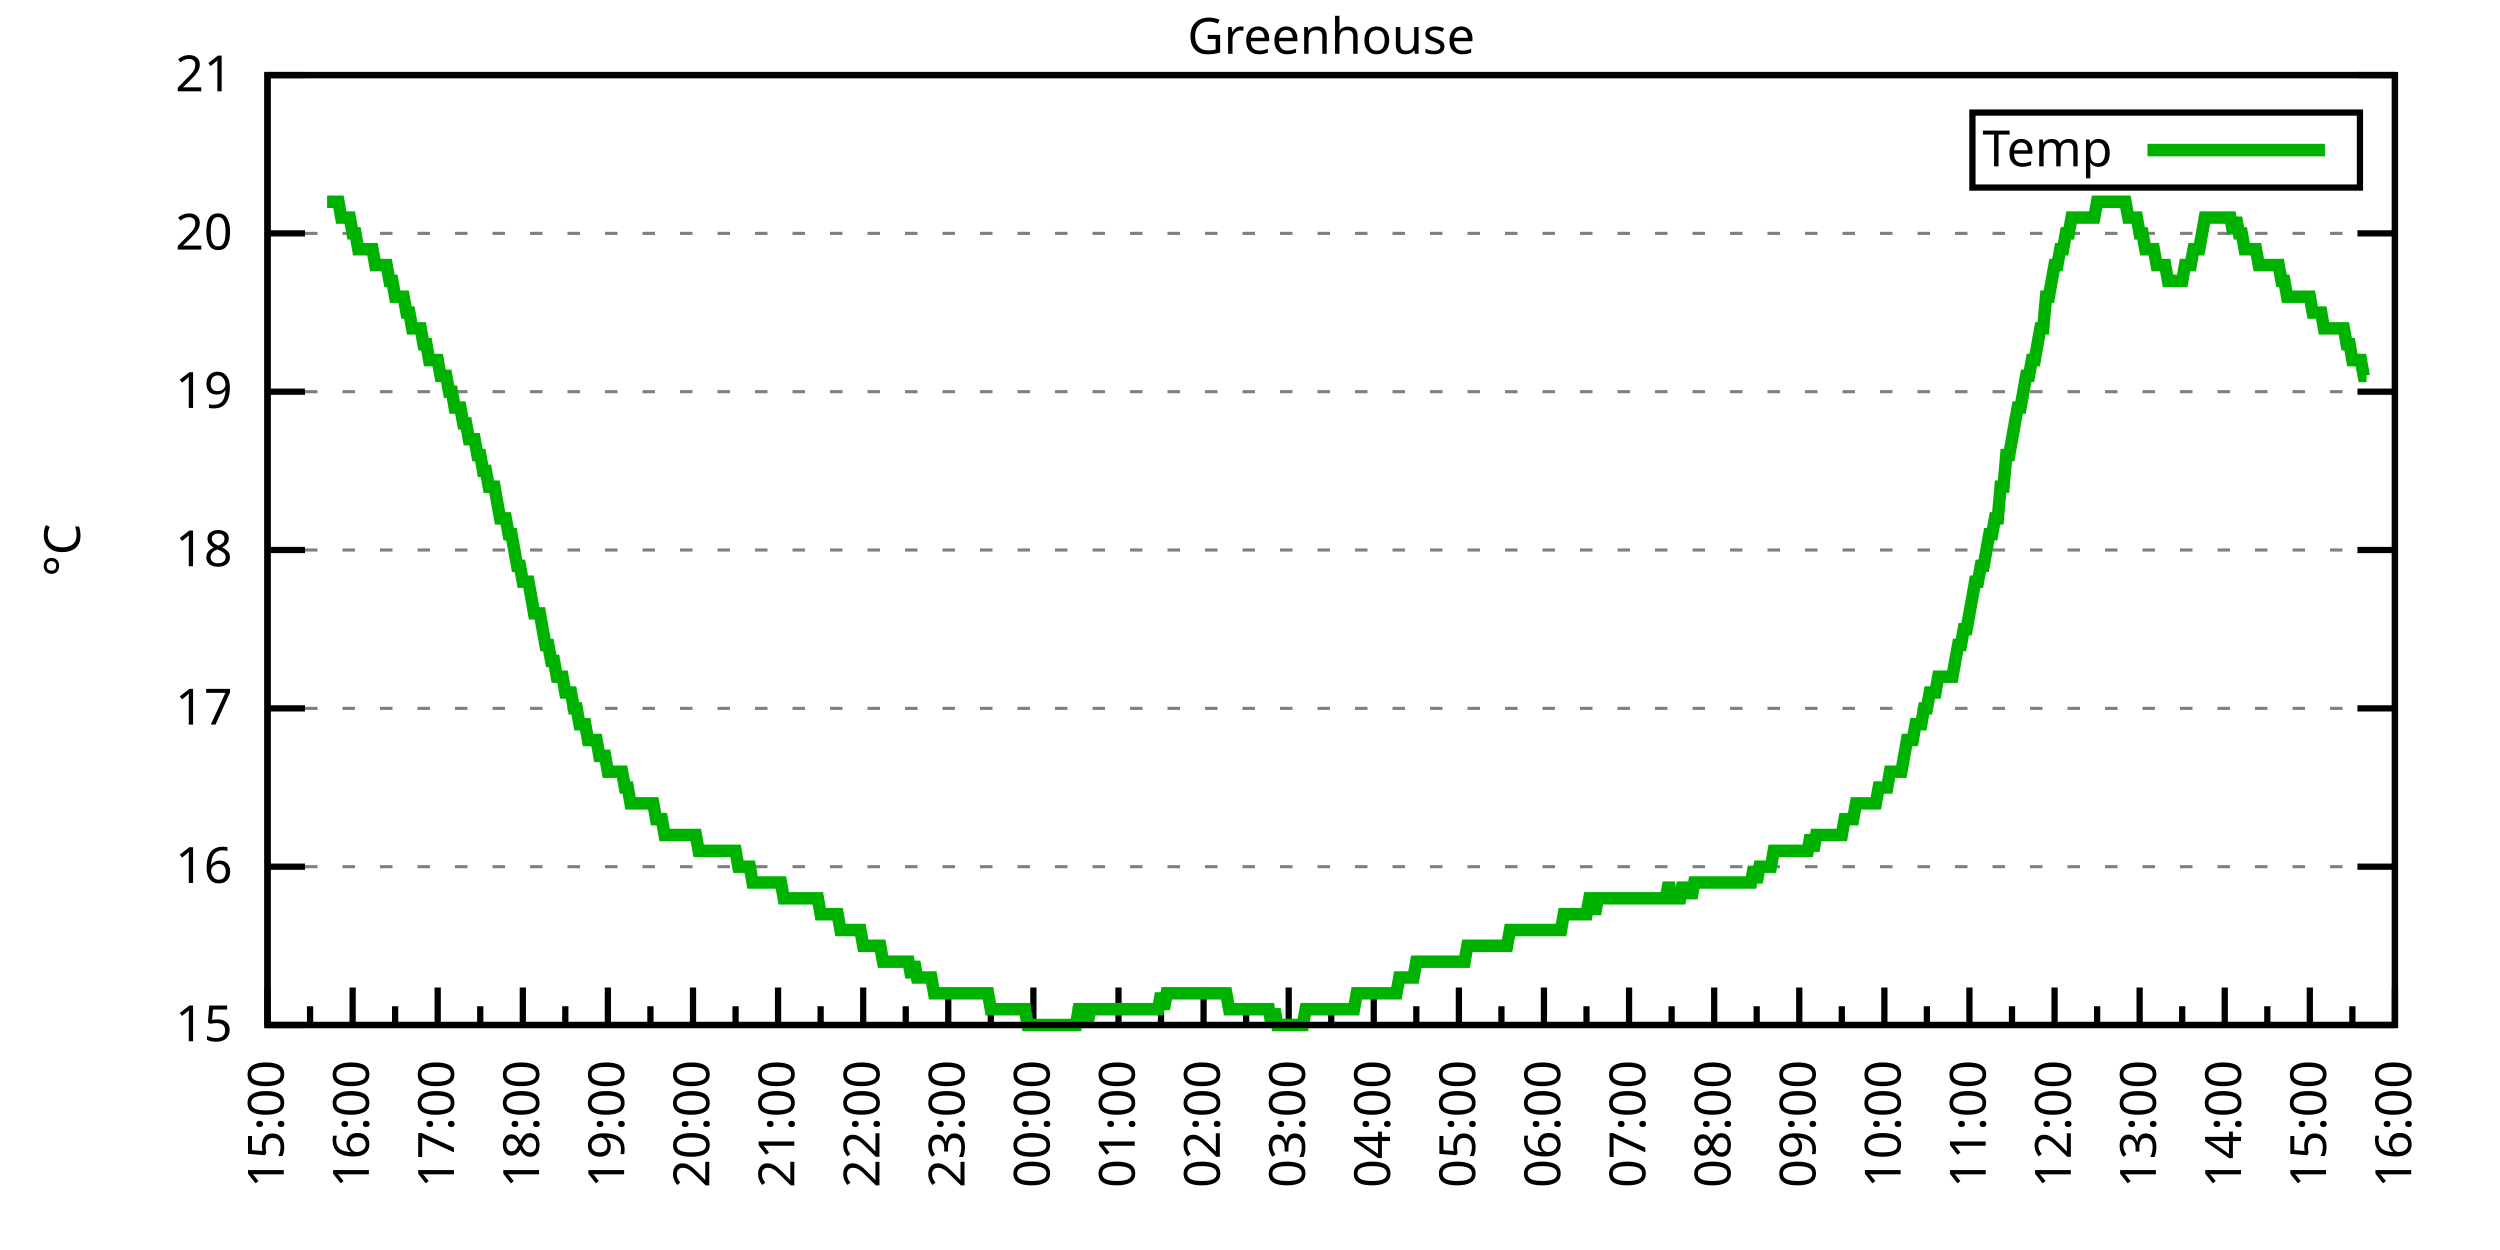
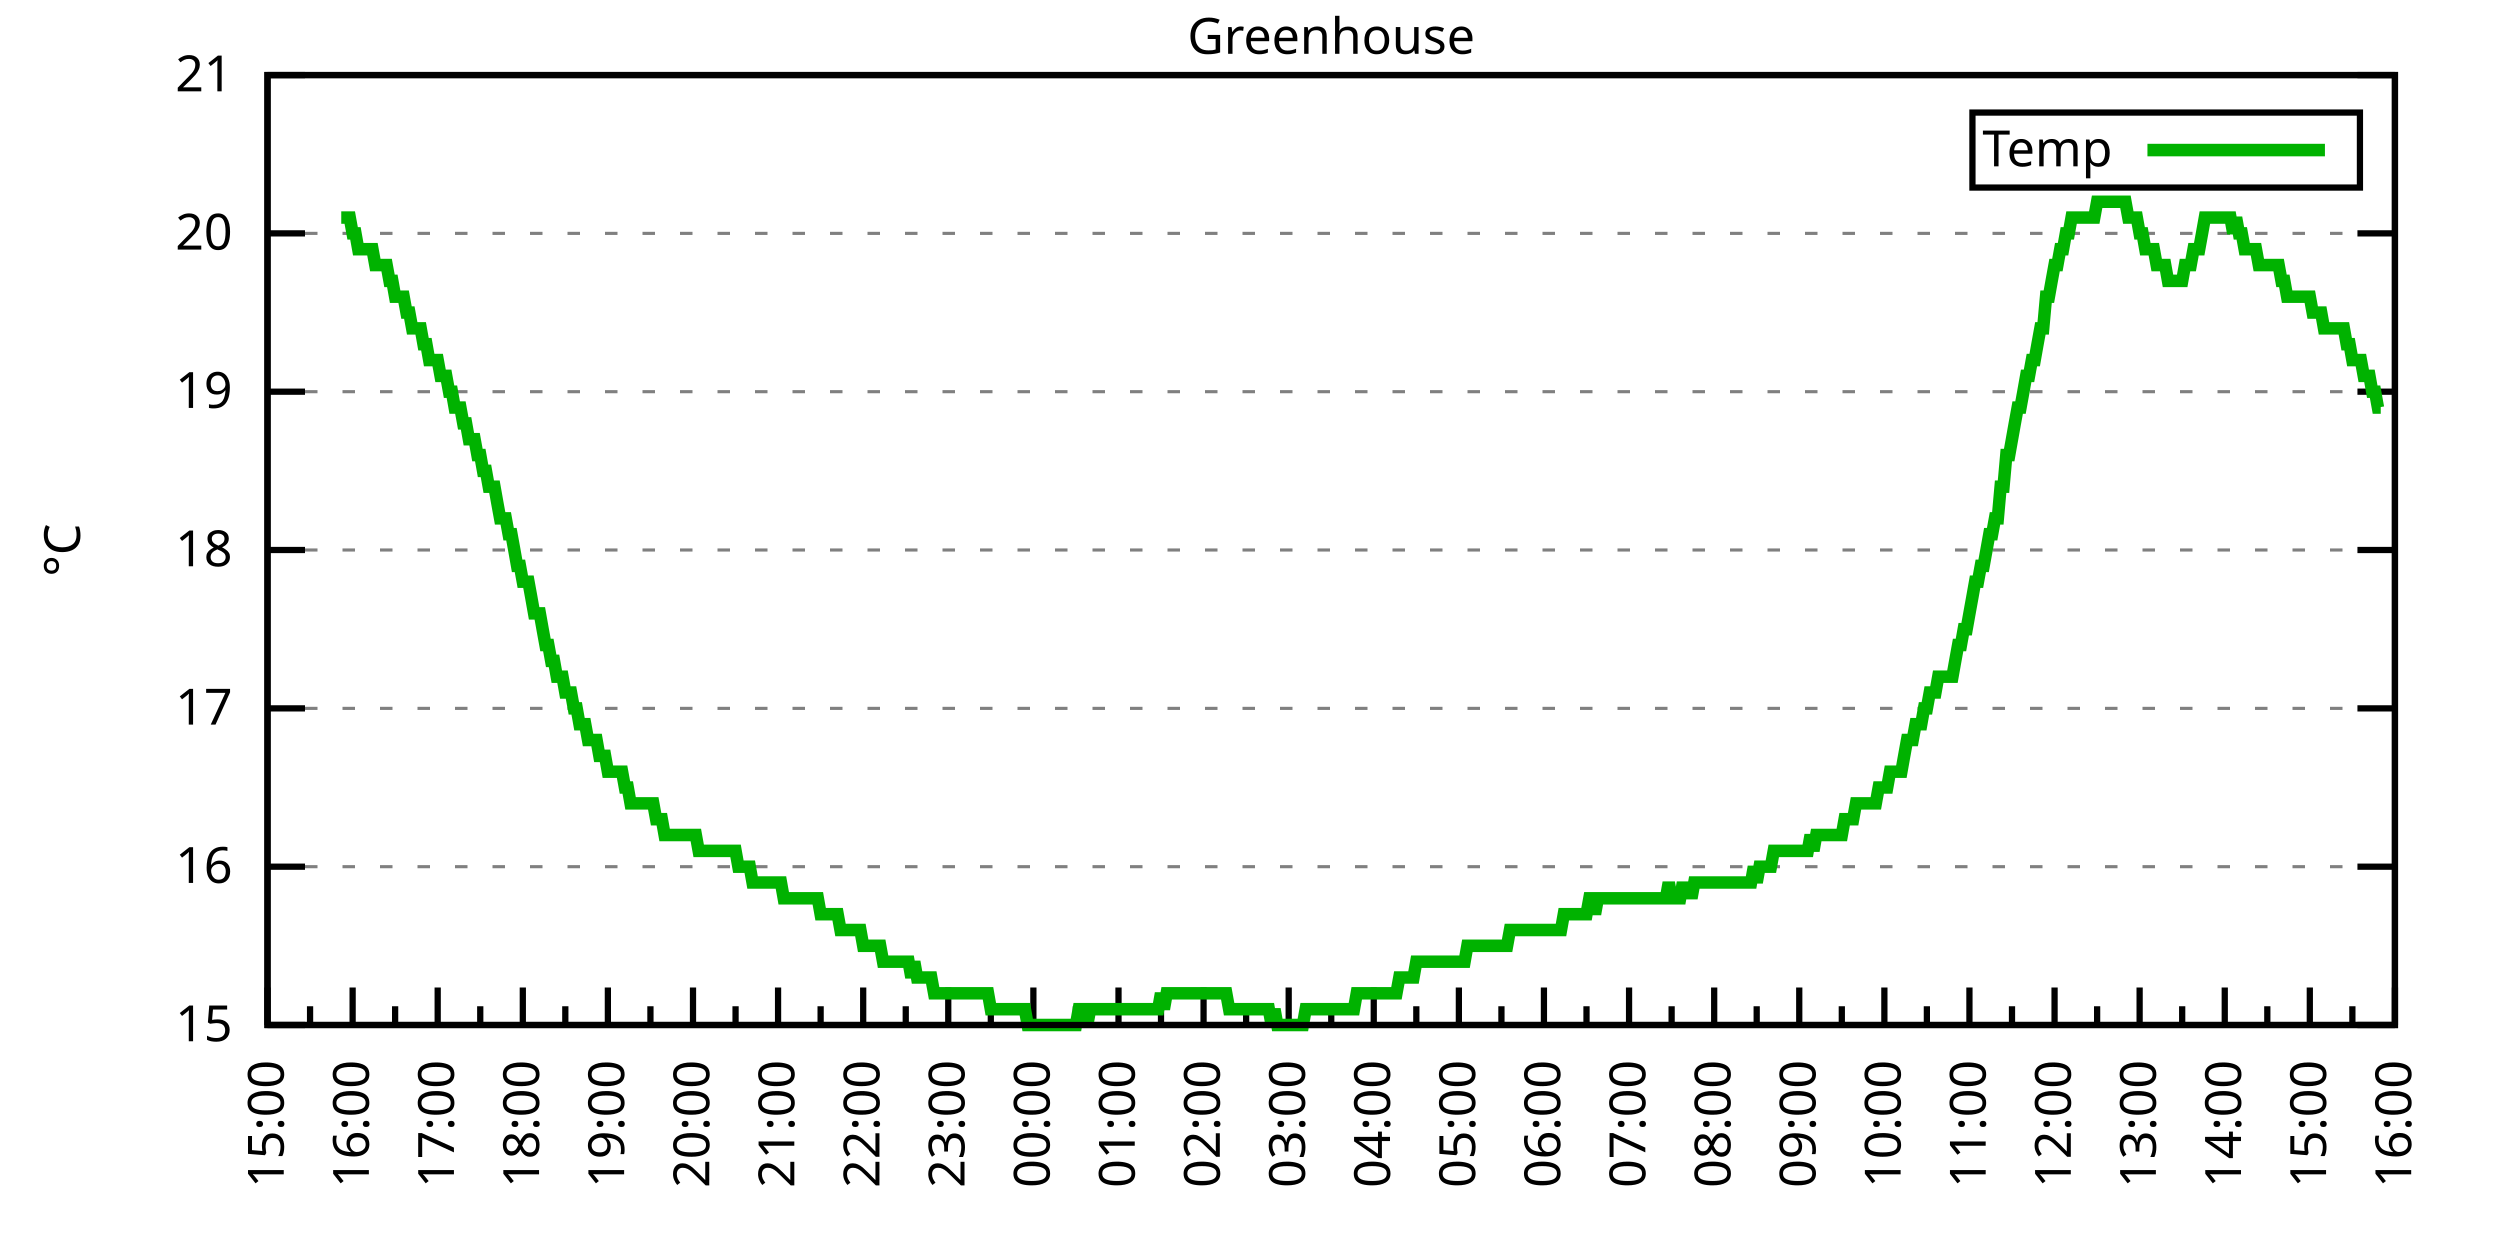
<svg xmlns="http://www.w3.org/2000/svg" xmlns:xlink="http://www.w3.org/1999/xlink" width="400" height="200" viewBox="0 0 400 200">
  <g id="gnuplot_canvas">
    <rect x="0" y="0" width="400" height="200" fill="none" />
    <defs>
      <circle id="gpDot" r="0.5" stroke-width="0.5" stroke="currentColor" />
      <path id="gpPt0" stroke-width="0.333" stroke="currentColor" d="M-1,0 h2 M0,-1 v2" />
      <path id="gpPt1" stroke-width="0.333" stroke="currentColor" d="M-1,-1 L1,1 M1,-1 L-1,1" />
      <path id="gpPt2" stroke-width="0.333" stroke="currentColor" d="M-1,0 L1,0 M0,-1 L0,1 M-1,-1 L1,1 M-1,1 L1,-1" />
      <rect id="gpPt3" stroke-width="0.333" stroke="currentColor" x="-1" y="-1" width="2" height="2" />
      <rect id="gpPt4" stroke-width="0.333" stroke="currentColor" fill="currentColor" x="-1" y="-1" width="2" height="2" />
      <circle id="gpPt5" stroke-width="0.333" stroke="currentColor" cx="0" cy="0" r="1" />
      <use xlink:href="#gpPt5" id="gpPt6" fill="currentColor" stroke="none" />
      <path id="gpPt7" stroke-width="0.333" stroke="currentColor" d="M0,-1.33 L-1.33,0.67 L1.33,0.67 z" />
      <use xlink:href="#gpPt7" id="gpPt8" fill="currentColor" stroke="none" />
      <use xlink:href="#gpPt7" id="gpPt9" stroke="currentColor" transform="rotate(180)" />
      <use xlink:href="#gpPt9" id="gpPt10" fill="currentColor" stroke="none" />
      <use xlink:href="#gpPt3" id="gpPt11" stroke="currentColor" transform="rotate(45)" />
      <use xlink:href="#gpPt11" id="gpPt12" fill="currentColor" stroke="none" />
      <path id="gpPt13" stroke-width="0.333" stroke="currentColor" d="M0,1.330 L1.265,0.411 L0.782,-1.067 L-0.782,-1.076 L-1.265,0.411 z" />
      <use xlink:href="#gpPt13" id="gpPt14" fill="currentColor" stroke="none" />
      <filter id="textbox" filterUnits="objectBoundingBox" x="0" y="0" height="1" width="1">
        <feFlood flood-color="white" flood-opacity="1" result="bgnd" />
        <feComposite in="SourceGraphic" in2="bgnd" operator="atop" />
      </filter>
      <filter id="greybox" filterUnits="objectBoundingBox" x="0" y="0" height="1" width="1">
        <feFlood flood-color="lightgrey" flood-opacity="1" result="grey" />
        <feComposite in="SourceGraphic" in2="grey" operator="atop" />
      </filter>
    </defs>
    <g fill="none" color="white" stroke="currentColor" stroke-width="1.00" stroke-linecap="butt" stroke-linejoin="miter">
</g>
    <g fill="none" color="black" stroke="currentColor" stroke-width="1.00" stroke-linecap="butt" stroke-linejoin="miter">
      <g stroke="none" shape-rendering="crispEdges">
        <polygon fill="rgb(255, 255, 255)" points="42.80,164.00 383.18,164.00 383.18,12.02 42.80,12.02 " />
      </g>
    </g>
    <g fill="none" color="black" stroke="currentColor" stroke-width="1.00" stroke-linecap="butt" stroke-linejoin="miter">
</g>
    <g fill="none" color="black" stroke="black" stroke-width="0.50" stroke-linecap="butt" stroke-linejoin="miter">
</g>
    <g fill="none" color="gray" stroke="currentColor" stroke-width="0.50" stroke-linecap="butt" stroke-linejoin="miter">
      <path stroke="gray" stroke-dasharray="2,4" class="gridline" d="M42.80,164.00 L383.19,164.00  " />
    </g>
    <g fill="none" color="gray" stroke="gray" stroke-width="1.00" stroke-linecap="butt" stroke-linejoin="miter">
</g>
    <g fill="none" color="black" stroke="currentColor" stroke-width="1.00" stroke-linecap="butt" stroke-linejoin="miter">
      <path stroke="black" d="M42.80,164.00 L48.80,164.00 M383.19,164.00 L377.19,164.00  " />
      <g transform="translate(37.20,166.60)" stroke="none" fill="black" font-family="Sans" font-size="8.00" text-anchor="end">
        <text>
          <tspan font-family="Sans"> 15</tspan>
        </text>
      </g>
    </g>
    <g fill="none" color="black" stroke="currentColor" stroke-width="1.00" stroke-linecap="butt" stroke-linejoin="miter">
</g>
    <g fill="none" color="black" stroke="black" stroke-width="0.50" stroke-linecap="butt" stroke-linejoin="miter">
</g>
    <g fill="none" color="gray" stroke="currentColor" stroke-width="0.50" stroke-linecap="butt" stroke-linejoin="miter">
      <path stroke="gray" stroke-dasharray="2,4" class="gridline" d="M42.80,138.67 L383.19,138.67  " />
    </g>
    <g fill="none" color="gray" stroke="gray" stroke-width="1.00" stroke-linecap="butt" stroke-linejoin="miter">
</g>
    <g fill="none" color="black" stroke="currentColor" stroke-width="1.00" stroke-linecap="butt" stroke-linejoin="miter">
      <path stroke="black" d="M42.80,138.67 L48.80,138.67 M383.19,138.67 L377.19,138.67  " />
      <g transform="translate(37.20,141.27)" stroke="none" fill="black" font-family="Sans" font-size="8.00" text-anchor="end">
        <text>
          <tspan font-family="Sans"> 16</tspan>
        </text>
      </g>
    </g>
    <g fill="none" color="black" stroke="currentColor" stroke-width="1.00" stroke-linecap="butt" stroke-linejoin="miter">
</g>
    <g fill="none" color="black" stroke="black" stroke-width="0.50" stroke-linecap="butt" stroke-linejoin="miter">
</g>
    <g fill="none" color="gray" stroke="currentColor" stroke-width="0.50" stroke-linecap="butt" stroke-linejoin="miter">
      <path stroke="gray" stroke-dasharray="2,4" class="gridline" d="M42.80,113.34 L383.19,113.34  " />
    </g>
    <g fill="none" color="gray" stroke="gray" stroke-width="1.00" stroke-linecap="butt" stroke-linejoin="miter">
</g>
    <g fill="none" color="black" stroke="currentColor" stroke-width="1.00" stroke-linecap="butt" stroke-linejoin="miter">
      <path stroke="black" d="M42.80,113.34 L48.80,113.34 M383.19,113.34 L377.19,113.34  " />
      <g transform="translate(37.20,115.94)" stroke="none" fill="black" font-family="Sans" font-size="8.00" text-anchor="end">
        <text>
          <tspan font-family="Sans"> 17</tspan>
        </text>
      </g>
    </g>
    <g fill="none" color="black" stroke="currentColor" stroke-width="1.00" stroke-linecap="butt" stroke-linejoin="miter">
</g>
    <g fill="none" color="black" stroke="black" stroke-width="0.50" stroke-linecap="butt" stroke-linejoin="miter">
</g>
    <g fill="none" color="gray" stroke="currentColor" stroke-width="0.50" stroke-linecap="butt" stroke-linejoin="miter">
      <path stroke="gray" stroke-dasharray="2,4" class="gridline" d="M42.80,88.00 L383.19,88.00  " />
    </g>
    <g fill="none" color="gray" stroke="gray" stroke-width="1.00" stroke-linecap="butt" stroke-linejoin="miter">
</g>
    <g fill="none" color="black" stroke="currentColor" stroke-width="1.00" stroke-linecap="butt" stroke-linejoin="miter">
      <path stroke="black" d="M42.80,88.00 L48.80,88.00 M383.19,88.00 L377.19,88.00  " />
      <g transform="translate(37.20,90.60)" stroke="none" fill="black" font-family="Sans" font-size="8.00" text-anchor="end">
        <text>
          <tspan font-family="Sans"> 18</tspan>
        </text>
      </g>
    </g>
    <g fill="none" color="black" stroke="currentColor" stroke-width="1.00" stroke-linecap="butt" stroke-linejoin="miter">
</g>
    <g fill="none" color="black" stroke="black" stroke-width="0.50" stroke-linecap="butt" stroke-linejoin="miter">
</g>
    <g fill="none" color="gray" stroke="currentColor" stroke-width="0.50" stroke-linecap="butt" stroke-linejoin="miter">
      <path stroke="gray" stroke-dasharray="2,4" class="gridline" d="M42.80,62.67 L383.19,62.67  " />
    </g>
    <g fill="none" color="gray" stroke="gray" stroke-width="1.00" stroke-linecap="butt" stroke-linejoin="miter">
</g>
    <g fill="none" color="black" stroke="currentColor" stroke-width="1.00" stroke-linecap="butt" stroke-linejoin="miter">
      <path stroke="black" d="M42.80,62.67 L48.80,62.67 M383.19,62.67 L377.19,62.67  " />
      <g transform="translate(37.20,65.27)" stroke="none" fill="black" font-family="Sans" font-size="8.00" text-anchor="end">
        <text>
          <tspan font-family="Sans"> 19</tspan>
        </text>
      </g>
    </g>
    <g fill="none" color="black" stroke="currentColor" stroke-width="1.00" stroke-linecap="butt" stroke-linejoin="miter">
</g>
    <g fill="none" color="black" stroke="black" stroke-width="0.50" stroke-linecap="butt" stroke-linejoin="miter">
</g>
    <g fill="none" color="gray" stroke="currentColor" stroke-width="0.50" stroke-linecap="butt" stroke-linejoin="miter">
      <path stroke="gray" stroke-dasharray="2,4" class="gridline" d="M42.80,37.34 L383.19,37.34  " />
    </g>
    <g fill="none" color="gray" stroke="gray" stroke-width="1.00" stroke-linecap="butt" stroke-linejoin="miter">
</g>
    <g fill="none" color="black" stroke="currentColor" stroke-width="1.00" stroke-linecap="butt" stroke-linejoin="miter">
      <path stroke="black" d="M42.80,37.34 L48.80,37.34 M383.19,37.34 L377.19,37.34  " />
      <g transform="translate(37.20,39.94)" stroke="none" fill="black" font-family="Sans" font-size="8.00" text-anchor="end">
        <text>
          <tspan font-family="Sans"> 20</tspan>
        </text>
      </g>
    </g>
    <g fill="none" color="black" stroke="currentColor" stroke-width="1.00" stroke-linecap="butt" stroke-linejoin="miter">
</g>
    <g fill="none" color="black" stroke="black" stroke-width="0.50" stroke-linecap="butt" stroke-linejoin="miter">
</g>
    <g fill="none" color="gray" stroke="currentColor" stroke-width="0.50" stroke-linecap="butt" stroke-linejoin="miter">
      <path stroke="gray" stroke-dasharray="2,4" class="gridline" d="M42.80,12.01 L383.19,12.01  " />
    </g>
    <g fill="none" color="gray" stroke="gray" stroke-width="1.00" stroke-linecap="butt" stroke-linejoin="miter">
</g>
    <g fill="none" color="black" stroke="currentColor" stroke-width="1.00" stroke-linecap="butt" stroke-linejoin="miter">
      <path stroke="black" d="M42.80,12.01 L48.80,12.01 M383.19,12.01 L377.19,12.01  " />
      <g transform="translate(37.20,14.61)" stroke="none" fill="black" font-family="Sans" font-size="8.00" text-anchor="end">
        <text>
          <tspan font-family="Sans"> 21</tspan>
        </text>
      </g>
    </g>
    <g fill="none" color="black" stroke="currentColor" stroke-width="1.00" stroke-linecap="butt" stroke-linejoin="miter">
      <path stroke="black" d="M42.80,164.00 L42.80,158.00  " />
      <g transform="translate(45.40,169.60) rotate(270)" stroke="none" fill="black" font-family="Sans" font-size="8.00" text-anchor="end">
        <text>
          <tspan font-family="Sans">15:00</tspan>
        </text>
      </g>
    </g>
    <g fill="none" color="black" stroke="currentColor" stroke-width="1.00" stroke-linecap="butt" stroke-linejoin="miter">
      <path stroke="black" d="M49.61,164.00 L49.61,161.00 M56.42,164.00 L56.42,158.00  " />
      <g transform="translate(59.02,169.60) rotate(270)" stroke="none" fill="black" font-family="Sans" font-size="8.00" text-anchor="end">
        <text>
          <tspan font-family="Sans">16:00</tspan>
        </text>
      </g>
    </g>
    <g fill="none" color="black" stroke="currentColor" stroke-width="1.00" stroke-linecap="butt" stroke-linejoin="miter">
      <path stroke="black" d="M63.22,164.00 L63.22,161.00 M70.03,164.00 L70.03,158.00  " />
      <g transform="translate(72.63,169.60) rotate(270)" stroke="none" fill="black" font-family="Sans" font-size="8.00" text-anchor="end">
        <text>
          <tspan font-family="Sans">17:00</tspan>
        </text>
      </g>
    </g>
    <g fill="none" color="black" stroke="currentColor" stroke-width="1.00" stroke-linecap="butt" stroke-linejoin="miter">
      <path stroke="black" d="M76.84,164.00 L76.84,161.00 M83.65,164.00 L83.65,158.00  " />
      <g transform="translate(86.25,169.60) rotate(270)" stroke="none" fill="black" font-family="Sans" font-size="8.00" text-anchor="end">
        <text>
          <tspan font-family="Sans">18:00</tspan>
        </text>
      </g>
    </g>
    <g fill="none" color="black" stroke="currentColor" stroke-width="1.00" stroke-linecap="butt" stroke-linejoin="miter">
      <path stroke="black" d="M90.45,164.00 L90.45,161.00 M97.26,164.00 L97.26,158.00  " />
      <g transform="translate(99.86,169.60) rotate(270)" stroke="none" fill="black" font-family="Sans" font-size="8.00" text-anchor="end">
        <text>
          <tspan font-family="Sans">19:00</tspan>
        </text>
      </g>
    </g>
    <g fill="none" color="black" stroke="currentColor" stroke-width="1.00" stroke-linecap="butt" stroke-linejoin="miter">
      <path stroke="black" d="M104.07,164.00 L104.07,161.00 M110.88,164.00 L110.88,158.00  " />
      <g transform="translate(113.48,169.60) rotate(270)" stroke="none" fill="black" font-family="Sans" font-size="8.00" text-anchor="end">
        <text>
          <tspan font-family="Sans">20:00</tspan>
        </text>
      </g>
    </g>
    <g fill="none" color="black" stroke="currentColor" stroke-width="1.00" stroke-linecap="butt" stroke-linejoin="miter">
      <path stroke="black" d="M117.69,164.00 L117.69,161.00 M124.49,164.00 L124.49,158.00  " />
      <g transform="translate(127.09,169.60) rotate(270)" stroke="none" fill="black" font-family="Sans" font-size="8.00" text-anchor="end">
        <text>
          <tspan font-family="Sans">21:00</tspan>
        </text>
      </g>
    </g>
    <g fill="none" color="black" stroke="currentColor" stroke-width="1.00" stroke-linecap="butt" stroke-linejoin="miter">
      <path stroke="black" d="M131.30,164.00 L131.30,161.00 M138.11,164.00 L138.11,158.00  " />
      <g transform="translate(140.71,169.60) rotate(270)" stroke="none" fill="black" font-family="Sans" font-size="8.00" text-anchor="end">
        <text>
          <tspan font-family="Sans">22:00</tspan>
        </text>
      </g>
    </g>
    <g fill="none" color="black" stroke="currentColor" stroke-width="1.00" stroke-linecap="butt" stroke-linejoin="miter">
      <path stroke="black" d="M144.92,164.00 L144.92,161.00 M151.72,164.00 L151.72,158.00  " />
      <g transform="translate(154.32,169.60) rotate(270)" stroke="none" fill="black" font-family="Sans" font-size="8.00" text-anchor="end">
        <text>
          <tspan font-family="Sans">23:00</tspan>
        </text>
      </g>
    </g>
    <g fill="none" color="black" stroke="currentColor" stroke-width="1.00" stroke-linecap="butt" stroke-linejoin="miter">
      <path stroke="black" d="M158.53,164.00 L158.53,161.00 M165.34,164.00 L165.34,158.00  " />
      <g transform="translate(167.94,169.60) rotate(270)" stroke="none" fill="black" font-family="Sans" font-size="8.00" text-anchor="end">
        <text>
          <tspan font-family="Sans">00:00</tspan>
        </text>
      </g>
    </g>
    <g fill="none" color="black" stroke="currentColor" stroke-width="1.00" stroke-linecap="butt" stroke-linejoin="miter">
      <path stroke="black" d="M172.15,164.00 L172.15,161.00 M178.96,164.00 L178.96,158.00  " />
      <g transform="translate(181.56,169.60) rotate(270)" stroke="none" fill="black" font-family="Sans" font-size="8.00" text-anchor="end">
        <text>
          <tspan font-family="Sans">01:00</tspan>
        </text>
      </g>
    </g>
    <g fill="none" color="black" stroke="currentColor" stroke-width="1.00" stroke-linecap="butt" stroke-linejoin="miter">
      <path stroke="black" d="M185.76,164.00 L185.76,161.00 M192.57,164.00 L192.57,158.00  " />
      <g transform="translate(195.17,169.60) rotate(270)" stroke="none" fill="black" font-family="Sans" font-size="8.00" text-anchor="end">
        <text>
          <tspan font-family="Sans">02:00</tspan>
        </text>
      </g>
    </g>
    <g fill="none" color="black" stroke="currentColor" stroke-width="1.00" stroke-linecap="butt" stroke-linejoin="miter">
      <path stroke="black" d="M199.38,164.00 L199.38,161.00 M206.19,164.00 L206.19,158.00  " />
      <g transform="translate(208.79,169.60) rotate(270)" stroke="none" fill="black" font-family="Sans" font-size="8.00" text-anchor="end">
        <text>
          <tspan font-family="Sans">03:00</tspan>
        </text>
      </g>
    </g>
    <g fill="none" color="black" stroke="currentColor" stroke-width="1.00" stroke-linecap="butt" stroke-linejoin="miter">
      <path stroke="black" d="M213.00,164.00 L213.00,161.00 M219.80,164.00 L219.80,158.00  " />
      <g transform="translate(222.40,169.60) rotate(270)" stroke="none" fill="black" font-family="Sans" font-size="8.00" text-anchor="end">
        <text>
          <tspan font-family="Sans">04:00</tspan>
        </text>
      </g>
    </g>
    <g fill="none" color="black" stroke="currentColor" stroke-width="1.00" stroke-linecap="butt" stroke-linejoin="miter">
      <path stroke="black" d="M226.61,164.00 L226.61,161.00 M233.42,164.00 L233.42,158.00  " />
      <g transform="translate(236.02,169.60) rotate(270)" stroke="none" fill="black" font-family="Sans" font-size="8.00" text-anchor="end">
        <text>
          <tspan font-family="Sans">05:00</tspan>
        </text>
      </g>
    </g>
    <g fill="none" color="black" stroke="currentColor" stroke-width="1.00" stroke-linecap="butt" stroke-linejoin="miter">
      <path stroke="black" d="M240.23,164.00 L240.23,161.00 M247.03,164.00 L247.03,158.00  " />
      <g transform="translate(249.63,169.60) rotate(270)" stroke="none" fill="black" font-family="Sans" font-size="8.00" text-anchor="end">
        <text>
          <tspan font-family="Sans">06:00</tspan>
        </text>
      </g>
    </g>
    <g fill="none" color="black" stroke="currentColor" stroke-width="1.00" stroke-linecap="butt" stroke-linejoin="miter">
      <path stroke="black" d="M253.84,164.00 L253.84,161.00 M260.65,164.00 L260.65,158.00  " />
      <g transform="translate(263.25,169.60) rotate(270)" stroke="none" fill="black" font-family="Sans" font-size="8.00" text-anchor="end">
        <text>
          <tspan font-family="Sans">07:00</tspan>
        </text>
      </g>
    </g>
    <g fill="none" color="black" stroke="currentColor" stroke-width="1.00" stroke-linecap="butt" stroke-linejoin="miter">
      <path stroke="black" d="M267.46,164.00 L267.46,161.00 M274.27,164.00 L274.27,158.00  " />
      <g transform="translate(276.87,169.60) rotate(270)" stroke="none" fill="black" font-family="Sans" font-size="8.00" text-anchor="end">
        <text>
          <tspan font-family="Sans">08:00</tspan>
        </text>
      </g>
    </g>
    <g fill="none" color="black" stroke="currentColor" stroke-width="1.00" stroke-linecap="butt" stroke-linejoin="miter">
      <path stroke="black" d="M281.07,164.00 L281.07,161.00 M287.88,164.00 L287.88,158.00  " />
      <g transform="translate(290.48,169.60) rotate(270)" stroke="none" fill="black" font-family="Sans" font-size="8.00" text-anchor="end">
        <text>
          <tspan font-family="Sans">09:00</tspan>
        </text>
      </g>
    </g>
    <g fill="none" color="black" stroke="currentColor" stroke-width="1.00" stroke-linecap="butt" stroke-linejoin="miter">
      <path stroke="black" d="M294.69,164.00 L294.69,161.00 M301.50,164.00 L301.50,158.00  " />
      <g transform="translate(304.10,169.60) rotate(270)" stroke="none" fill="black" font-family="Sans" font-size="8.00" text-anchor="end">
        <text>
          <tspan font-family="Sans">10:00</tspan>
        </text>
      </g>
    </g>
    <g fill="none" color="black" stroke="currentColor" stroke-width="1.00" stroke-linecap="butt" stroke-linejoin="miter">
      <path stroke="black" d="M308.30,164.00 L308.30,161.00 M315.11,164.00 L315.11,158.00  " />
      <g transform="translate(317.71,169.60) rotate(270)" stroke="none" fill="black" font-family="Sans" font-size="8.00" text-anchor="end">
        <text>
          <tspan font-family="Sans">11:00</tspan>
        </text>
      </g>
    </g>
    <g fill="none" color="black" stroke="currentColor" stroke-width="1.00" stroke-linecap="butt" stroke-linejoin="miter">
      <path stroke="black" d="M321.92,164.00 L321.92,161.00 M328.73,164.00 L328.73,158.00  " />
      <g transform="translate(331.33,169.60) rotate(270)" stroke="none" fill="black" font-family="Sans" font-size="8.00" text-anchor="end">
        <text>
          <tspan font-family="Sans">12:00</tspan>
        </text>
      </g>
    </g>
    <g fill="none" color="black" stroke="currentColor" stroke-width="1.00" stroke-linecap="butt" stroke-linejoin="miter">
      <path stroke="black" d="M335.54,164.00 L335.54,161.00 M342.34,164.00 L342.34,158.00  " />
      <g transform="translate(344.94,169.60) rotate(270)" stroke="none" fill="black" font-family="Sans" font-size="8.00" text-anchor="end">
        <text>
          <tspan font-family="Sans">13:00</tspan>
        </text>
      </g>
    </g>
    <g fill="none" color="black" stroke="currentColor" stroke-width="1.00" stroke-linecap="butt" stroke-linejoin="miter">
      <path stroke="black" d="M349.15,164.00 L349.15,161.00 M355.96,164.00 L355.96,158.00  " />
      <g transform="translate(358.56,169.60) rotate(270)" stroke="none" fill="black" font-family="Sans" font-size="8.00" text-anchor="end">
        <text>
          <tspan font-family="Sans">14:00</tspan>
        </text>
      </g>
    </g>
    <g fill="none" color="black" stroke="currentColor" stroke-width="1.00" stroke-linecap="butt" stroke-linejoin="miter">
      <path stroke="black" d="M362.77,164.00 L362.77,161.00 M369.57,164.00 L369.57,158.00  " />
      <g transform="translate(372.17,169.60) rotate(270)" stroke="none" fill="black" font-family="Sans" font-size="8.00" text-anchor="end">
        <text>
          <tspan font-family="Sans">15:00</tspan>
        </text>
      </g>
    </g>
    <g fill="none" color="black" stroke="currentColor" stroke-width="1.00" stroke-linecap="butt" stroke-linejoin="miter">
      <path stroke="black" d="M376.38,164.00 L376.38,161.00 M383.19,164.00 L383.19,158.00  " />
      <g transform="translate(385.79,169.60) rotate(270)" stroke="none" fill="black" font-family="Sans" font-size="8.00" text-anchor="end">
        <text>
          <tspan font-family="Sans">16:00</tspan>
        </text>
      </g>
    </g>
    <g fill="none" color="black" stroke="currentColor" stroke-width="1.00" stroke-linecap="butt" stroke-linejoin="miter">
</g>
    <g fill="none" color="black" stroke="currentColor" stroke-width="1.00" stroke-linecap="butt" stroke-linejoin="miter">
      <path stroke="black" d="M42.80,12.01 L42.80,164.00 L383.19,164.00 L383.19,12.01 L42.80,12.01 Z  " />
    </g>
    <g fill="none" color="black" stroke="currentColor" stroke-width="1.00" stroke-linecap="butt" stroke-linejoin="miter">
      <g transform="translate(12.80,88.01) rotate(270)" stroke="none" fill="black" font-family="Sans" font-size="8.00" text-anchor="middle">
        <text>
          <tspan font-family="Sans">°C</tspan>
        </text>
      </g>
    </g>
    <g fill="none" color="black" stroke="currentColor" stroke-width="1.00" stroke-linecap="butt" stroke-linejoin="miter">
</g>
    <g fill="none" color="black" stroke="currentColor" stroke-width="1.00" stroke-linecap="butt" stroke-linejoin="miter">
      <path stroke="black" d="M315.59,30.01 L315.59,18.01 L377.59,18.01 L377.59,30.01 L315.59,30.01 Z  " />
    </g>
    <g id="Greenhouse_plot_1">
      <g fill="none" color="white" stroke="black" stroke-width="2.00" stroke-linecap="butt" stroke-linejoin="miter">
</g>
      <g fill="none" color="black" stroke="currentColor" stroke-width="2.00" stroke-linecap="butt" stroke-linejoin="miter">
        <g transform="translate(337.99,26.61)" stroke="none" fill="black" font-family="Sans" font-size="8.00" text-anchor="end">
          <text>
            <tspan font-family="Sans">Temp</tspan>
          </text>
        </g>
      </g>
      <g fill="none" color="black" stroke="currentColor" stroke-width="2.00" stroke-linecap="butt" stroke-linejoin="miter">
-         <path stroke="rgb(  0, 178,   0)" d="M343.59,24.01 L371.99,24.01 M52.33,32.28 L52.78,32.28 L53.24,32.28 L53.69,32.28 L54.15,32.28 L54.60,34.81   L55.05,34.81 L55.51,34.81 L55.96,34.81 L56.42,37.34 L56.87,37.34 L57.32,39.87 L57.78,39.87 L58.23,39.87   L58.68,39.87 L59.14,39.87 L59.59,39.87 L60.05,42.41 L60.50,42.41 L60.95,42.41 L61.41,42.41 L61.86,42.41   L62.32,44.94 L62.77,44.94 L63.22,47.47 L63.68,47.47 L64.13,47.47 L64.58,47.47 L65.04,50.01 L65.49,50.01   L65.95,52.54 L66.40,52.54 L66.85,52.54 L67.31,52.54 L67.76,55.07 L68.22,55.07 L68.67,57.61 L69.12,57.61   L69.58,57.61 L70.03,57.61 L70.49,60.14 L70.94,60.14 L71.39,60.14 L71.85,62.67 L72.30,62.67 L72.75,65.21   L73.21,65.21 L73.66,65.21 L74.12,67.74 L74.57,67.74 L75.02,70.27 L75.48,70.27 L75.93,70.27 L76.39,72.81   L76.84,72.81 L77.29,75.34 L77.75,75.34 L78.20,77.87 L78.65,77.87 L79.11,77.87 L79.56,80.41 L80.02,82.94   L80.47,82.94 L80.92,82.94 L81.38,85.47 L81.83,85.47 L82.29,88.00 L82.74,90.54 L83.19,90.54 L83.65,93.07   L84.10,93.07 L84.55,93.07 L85.01,95.60 L85.46,98.14 L85.92,98.14 L86.37,98.14 L86.82,100.67 L87.28,103.20   L87.73,103.20 L88.19,105.74 L88.64,105.74 L89.09,108.27 L89.55,108.27 L90.00,108.27 L90.45,110.80 L90.91,110.80   L91.36,110.80 L91.82,113.34 L92.27,113.34 L92.72,115.87 L93.18,115.87 L93.63,115.87 L94.09,118.40 L94.54,118.40   L94.99,118.40 L95.45,118.40 L95.90,120.94 L96.35,120.94 L96.81,120.94 L97.26,123.47 L97.72,123.47 L98.17,123.47   L98.62,123.47 L99.08,123.47 L99.53,123.47 L99.99,126.00 L100.44,126.00 L100.89,128.54 L101.35,128.54 L101.80,128.54   L102.25,128.54 L102.71,128.54 L103.16,128.54 L103.62,128.54 L104.07,128.54 L104.52,128.54 L104.98,131.07 L105.43,131.07   L105.89,131.07 L106.34,133.60 L106.79,133.60 L107.25,133.60 L107.70,133.60 L108.15,133.60 L108.61,133.60 L109.06,133.60   L109.52,133.60 L109.97,133.60 L110.42,133.60 L110.88,133.60 L111.33,133.60 L111.79,136.14 L112.24,136.14 L112.69,136.14   L113.15,136.14 L113.60,136.14 L114.05,136.14 L114.51,136.14 L114.96,136.14 L115.42,136.14 L115.87,136.14 L116.32,136.14   L116.78,136.14 L117.23,136.14 L117.69,136.14 L118.14,138.67 L118.59,138.67 L119.05,138.67 L119.50,138.67 L119.96,138.67   L120.41,141.20 L120.86,141.20 L121.32,141.20 L121.77,141.20 L122.22,141.20 L122.68,141.20 L123.13,141.20 L123.59,141.20   L124.04,141.20 L124.49,141.20 L124.95,141.20 L125.40,143.73 L125.86,143.73 L126.31,143.73 L126.76,143.73 L127.22,143.73   L127.67,143.73 L128.12,143.73 L128.58,143.73 L129.03,143.73 L129.49,143.73 L129.94,143.73 L130.39,143.73 L130.85,143.73   L131.30,146.27 L131.76,146.27 L132.21,146.27 L132.66,146.27 L133.12,146.27 L133.57,146.27 L134.02,146.27 L134.48,148.80   L134.93,148.80 L135.39,148.80 L135.84,148.80 L136.29,148.80 L136.75,148.80 L137.20,148.80 L137.66,148.80 L138.11,151.33   L138.56,151.33 L139.02,151.33 L139.47,151.33 L139.92,151.33 L140.38,151.33 L140.83,151.33 L141.29,153.87 L141.74,153.87   L142.19,153.87 L142.65,153.87 L143.10,153.87 L143.56,153.87 L144.01,153.87 L144.46,153.87 L144.92,153.87 L145.37,153.87   L145.82,156.40 L146.28,153.87 L146.73,156.40 L147.19,156.40 L147.64,156.40 L148.09,156.40 L148.55,156.40 L149.00,156.40   L149.46,158.93 L149.91,158.93 L150.36,158.93 L150.82,158.93 L151.27,158.93 L151.72,158.93 L152.18,158.93 L152.63,158.93   L153.09,158.93 L153.54,158.93 L153.99,158.93 L154.45,158.93 L154.90,158.93 L155.36,158.93 L155.81,158.93 L156.26,158.93   L156.72,158.93 L157.17,158.93 L157.62,158.93 L158.08,158.93 L158.53,161.47 L158.99,161.47 L159.44,161.47 L159.89,161.47   L160.35,161.47 L160.80,161.47 L161.26,161.47 L161.71,161.47 L162.16,161.47 L162.62,161.47 L163.07,161.47 L163.52,161.47   L163.98,161.47 L164.43,164.00 L164.89,164.00 L165.34,164.00 L165.79,164.00 L166.25,164.00 L166.70,164.00 L167.16,164.00   L167.61,164.00 L168.06,164.00 L168.52,164.00 L168.97,164.00 L169.43,164.00 L169.88,164.00 L170.33,164.00 L170.79,164.00   L171.24,164.00 L171.69,164.00 L172.15,164.00 L172.60,161.47 L173.06,161.47 L173.51,161.47 L173.96,164.00 L174.42,161.47   L174.87,161.47 L175.33,161.47 L175.78,161.47 L176.23,161.47 L176.69,161.47 L177.14,161.47 L177.59,161.47 L178.05,161.47   L178.50,161.47 L178.96,161.47 L179.41,161.47 L179.86,161.47 L180.32,161.47 L180.77,161.47 L181.23,161.47 L181.68,161.47   L182.13,161.47 L182.59,161.47 L183.04,161.47 L183.49,161.47 L183.95,161.47 L184.40,161.47 L184.86,161.47 L185.31,161.47   L185.76,158.93 L186.22,161.47 L186.67,158.93 L187.13,158.93 L187.58,158.93 L188.03,158.93 L188.49,158.93 L188.94,158.93   L189.39,158.93 L189.85,158.93 L190.30,158.93 L190.76,158.93 L191.21,158.93 L191.66,158.93 L192.12,158.93 L192.57,158.93   L193.03,158.93 L193.48,158.93 L193.93,158.93 L194.39,158.93 L194.84,158.93 L195.29,158.93 L195.75,158.93 L196.20,158.93   L196.66,161.47 L197.11,161.47 L197.56,161.47 L198.02,161.47 L198.47,161.47 L198.93,161.47 L199.38,161.47 L199.83,161.47   L200.29,161.47 L200.74,161.47 L201.19,161.47 L201.65,161.47 L202.10,161.47 L202.56,161.47 L203.01,161.47 L203.46,164.00   L203.92,161.47 L204.37,164.00 L204.83,164.00 L205.28,164.00 L205.73,164.00 L206.19,164.00 L206.64,164.00 L207.09,164.00   L207.55,164.00 L208.00,164.00 L208.46,164.00 L208.91,161.47 L209.36,161.47 L209.82,161.47 L210.27,161.47 L210.73,161.47   L211.18,161.47 L211.63,161.47 L212.09,161.47 L212.54,161.47 L213.00,161.47 L213.45,161.47 L213.90,161.47 L214.36,161.47   L214.81,161.47 L215.26,161.47 L215.72,161.47 L216.17,161.47 L216.63,161.47 L217.08,158.93 L217.53,158.93 L217.99,158.93   L218.44,158.93 L218.90,158.93 L219.35,158.93 L219.80,158.93 L220.26,158.93 L220.71,158.93 L221.16,158.93 L221.62,158.93   L222.07,158.93 L222.53,158.93 L222.98,158.93 L223.43,158.93 L223.89,156.40 L224.34,156.40 L224.80,156.40 L225.25,156.40   L225.70,156.40 L226.16,156.40 L226.61,153.87 L227.06,153.87 L227.52,153.87 L227.97,153.87 L228.43,153.87 L228.88,153.87   L229.33,153.87 L229.79,153.87 L230.24,153.87 L230.70,153.87 L231.15,153.87 L231.60,153.87 L232.06,153.87 L232.51,153.87   L232.96,153.87 L233.42,153.87 L233.87,153.87 L234.33,153.87 L234.78,151.33 L235.23,151.33 L235.69,151.33 L236.14,151.33   L236.60,151.33 L237.05,151.33 L237.50,151.33 L237.96,151.33 L238.41,151.33 L238.86,151.33 L239.32,151.33 L239.77,151.33   L240.23,151.33 L240.68,151.33 L241.13,151.33 L241.59,148.80 L242.04,148.80 L242.50,148.80 L242.95,148.80 L243.40,148.80   L243.86,148.80 L244.31,148.80 L244.76,148.80 L245.22,148.80 L245.67,148.80 L246.13,148.80 L246.58,148.80 L247.03,148.80   L247.49,148.80 L247.94,148.80 L248.40,148.80 L248.85,148.80 L249.30,148.80 L249.76,148.80 L250.21,146.27 L250.66,146.27   L251.12,146.27 L251.57,146.27 L252.03,146.27 L252.48,146.27 L252.93,146.27 L253.39,146.27 L253.84,146.27 L254.30,143.73   L254.75,143.73 L255.20,146.27 L255.66,143.73 L256.11,143.73 L256.56,143.73 L257.02,143.73 L257.47,143.73 L257.93,143.73   L258.38,143.73 L258.83,143.73 L259.29,143.73 L259.74,143.73 L260.20,143.73 L260.65,143.73 L261.10,143.73 L261.56,143.73   L262.01,143.73 L262.47,143.73 L262.92,143.73 L263.37,143.73 L263.83,143.73 L264.28,143.73 L264.73,143.73 L265.19,143.73   L265.64,143.73 L266.10,143.73 L266.55,143.73 L267.00,141.20 L267.46,143.73 L267.91,143.73 L268.37,143.73 L268.82,143.73   L269.27,141.20 L269.73,143.73 L270.18,141.20 L270.63,143.73 L271.09,141.20 L271.54,141.20 L272.00,141.20 L272.45,141.20   L272.90,141.20 L273.36,141.20 L273.81,141.20 L274.27,141.20 L274.72,141.20 L275.17,141.20 L275.63,141.20 L276.08,141.20   L276.53,141.20 L276.99,141.20 L277.44,141.20 L277.90,141.20 L278.35,141.20 L278.80,141.20 L279.26,141.20 L279.71,141.20   L280.17,141.20 L280.62,138.67 L281.07,141.20 L281.53,138.67 L281.98,138.67 L282.43,138.67 L282.89,138.67 L283.34,138.67   L283.80,136.14 L284.25,136.14 L284.70,136.14 L285.16,136.14 L285.61,136.14 L286.07,136.14 L286.52,136.14 L286.97,136.14   L287.43,136.14 L287.88,136.14 L288.33,136.14 L288.79,136.14 L289.24,136.14 L289.70,133.60 L290.15,136.14 L290.60,133.60   L291.06,133.60 L291.51,133.60 L291.97,133.60 L292.42,133.60 L292.87,133.60 L293.33,133.60 L293.78,133.60 L294.23,133.60   L294.69,133.60 L295.14,131.07 L295.60,131.07 L296.05,131.07 L296.50,131.07 L296.96,128.54 L297.41,128.54 L297.87,128.54   L298.32,128.54 L298.77,128.54 L299.23,128.54 L299.68,128.54 L300.13,128.54 L300.59,126.00 L301.04,126.00 L301.50,126.00   L301.95,126.00 L302.40,123.47 L302.86,123.47 L303.31,123.47 L303.77,123.47 L304.22,123.47 L304.67,120.94 L305.13,118.40   L305.58,118.40 L306.03,118.40 L306.49,115.87 L306.94,115.87 L307.40,115.87 L307.85,113.34 L308.30,113.34 L308.76,110.80   L309.21,110.80 L309.67,110.80 L310.12,108.27 L310.57,108.27 L311.03,108.27 L311.48,108.27 L311.94,108.27 L312.39,108.27   L312.84,105.74 L313.30,103.20 L313.75,103.20 L314.20,100.67 L314.66,100.67 L315.11,98.14 L315.57,95.60 L316.02,93.07   L316.47,93.07 L316.93,90.54 L317.38,90.54 L317.84,88.00 L318.29,85.47 L318.74,85.47 L319.20,82.94 L319.65,82.94   L320.10,77.87 L320.56,77.87 L321.01,72.81 L321.47,72.81 L321.92,70.27 L322.37,67.74 L322.83,65.21 L323.28,65.21   L323.74,62.67 L324.19,60.14 L324.64,60.14 L325.10,57.61 L325.55,57.61 L326.00,55.07 L326.46,52.54 L326.91,52.54   L327.37,47.47 L327.82,47.47 L328.27,44.94 L328.73,42.41 L329.18,42.41 L329.64,39.87 L330.09,39.87 L330.54,37.34   L331.00,37.34 L331.45,34.81 L331.90,34.81 L332.36,34.81 L332.81,34.81 L333.27,34.81 L333.72,34.81 L334.17,34.81   L334.63,34.81 L335.08,34.81 L335.54,32.28 L335.99,32.28 L336.44,32.28 L336.90,32.28 L337.35,32.28 L337.80,32.28   L338.26,32.28 L338.71,32.28 L339.17,32.28 L339.62,32.28 L340.07,32.28 L340.53,34.81 L340.98,34.81 L341.44,34.81   L341.89,34.81 L342.34,37.34 L342.80,37.34 L343.25,39.87 L343.70,39.87 L344.16,39.87 L344.61,39.87 L345.07,42.41   L345.52,42.41 L345.97,42.41 L346.43,42.41 L346.88,44.94 L347.34,44.94 L347.79,44.94 L348.24,44.94 L348.70,44.94   L349.15,44.94 L349.60,42.41 L350.06,42.41 L350.51,42.41 L350.97,39.87 L351.42,39.87 L351.87,39.87 L352.33,37.34   L352.78,34.81 L353.24,34.81 L353.69,34.81 L354.14,34.81 L354.60,34.81 L355.05,34.81 L355.50,34.81 L355.96,34.81   L356.41,34.81 L356.87,34.81 L357.32,37.34 L357.77,34.81 L358.23,37.34 L358.68,37.34 L359.14,39.87 L359.59,39.87   L360.04,39.87 L360.50,39.87 L360.95,39.87 L361.41,42.41 L361.86,42.41 L362.31,42.41 L362.77,42.41 L363.22,42.41   L363.67,42.41 L364.13,42.41 L364.58,42.41 L365.04,44.94 L365.49,44.94 L365.94,47.47 L366.40,47.47 L366.85,47.47   L367.31,47.47 L367.76,47.47 L368.21,47.47 L368.67,47.47 L369.12,47.47 L369.57,47.47 L370.03,50.01 L370.48,50.01   L370.94,50.01 L371.39,50.01 L371.84,52.54 L372.30,52.54 L372.75,52.54 L373.21,52.54 L373.66,52.54 L374.11,52.54   L374.57,52.54 L375.02,52.54 L375.47,55.07 L375.93,55.07 L376.38,57.61 L376.84,57.61 L377.29,57.61 L377.74,57.61   L378.20,60.14 L378.65,60.14  " />
+         <path stroke="rgb(  0, 178,   0)" d="M343.59,24.01 L371.99,24.01 M54.60,34.81 L55.05,34.81 L55.51,34.81 L55.96,34.81 L56.42,37.34 L56.87,37.34   L57.32,39.87 L57.78,39.87 L58.23,39.87 L58.68,39.87 L59.14,39.87 L59.59,39.87 L60.05,42.41 L60.50,42.41   L60.95,42.41 L61.41,42.41 L61.86,42.41 L62.32,44.94 L62.77,44.94 L63.22,47.47 L63.68,47.47 L64.13,47.47   L64.58,47.47 L65.04,50.01 L65.49,50.01 L65.95,52.54 L66.40,52.54 L66.85,52.54 L67.31,52.54 L67.76,55.07   L68.22,55.07 L68.67,57.61 L69.12,57.61 L69.58,57.61 L70.03,57.61 L70.49,60.14 L70.94,60.14 L71.39,60.14   L71.85,62.67 L72.30,62.67 L72.75,65.21 L73.21,65.21 L73.66,65.21 L74.12,67.74 L74.57,67.74 L75.02,70.27   L75.48,70.27 L75.93,70.27 L76.39,72.81 L76.84,72.81 L77.29,75.34 L77.75,75.34 L78.20,77.87 L78.65,77.87   L79.11,77.87 L79.56,80.41 L80.02,82.94 L80.47,82.94 L80.92,82.94 L81.38,85.47 L81.83,85.47 L82.29,88.00   L82.74,90.54 L83.19,90.54 L83.65,93.07 L84.10,93.07 L84.55,93.07 L85.01,95.60 L85.46,98.14 L85.92,98.14   L86.37,98.14 L86.82,100.67 L87.28,103.20 L87.73,103.20 L88.19,105.74 L88.64,105.74 L89.09,108.27 L89.55,108.27   L90.00,108.27 L90.45,110.80 L90.91,110.80 L91.36,110.80 L91.82,113.34 L92.27,113.34 L92.72,115.87 L93.18,115.87   L93.63,115.87 L94.09,118.40 L94.54,118.40 L94.99,118.40 L95.45,118.40 L95.90,120.94 L96.35,120.94 L96.81,120.94   L97.26,123.47 L97.72,123.47 L98.17,123.47 L98.62,123.47 L99.08,123.47 L99.53,123.47 L99.99,126.00 L100.44,126.00   L100.89,128.54 L101.35,128.54 L101.80,128.54 L102.25,128.54 L102.71,128.54 L103.16,128.54 L103.62,128.54 L104.07,128.54   L104.52,128.54 L104.98,131.07 L105.43,131.07 L105.89,131.07 L106.34,133.60 L106.79,133.60 L107.25,133.60 L107.70,133.60   L108.15,133.60 L108.61,133.60 L109.06,133.60 L109.52,133.60 L109.97,133.60 L110.42,133.60 L110.88,133.60 L111.33,133.60   L111.79,136.14 L112.24,136.14 L112.69,136.14 L113.15,136.14 L113.60,136.14 L114.05,136.14 L114.51,136.14 L114.96,136.14   L115.42,136.14 L115.87,136.14 L116.32,136.14 L116.78,136.14 L117.23,136.14 L117.69,136.14 L118.14,138.67 L118.59,138.67   L119.05,138.67 L119.50,138.67 L119.96,138.67 L120.41,141.20 L120.86,141.20 L121.32,141.20 L121.77,141.20 L122.22,141.20   L122.68,141.20 L123.13,141.20 L123.59,141.20 L124.04,141.20 L124.49,141.20 L124.95,141.20 L125.40,143.73 L125.86,143.73   L126.31,143.73 L126.76,143.73 L127.22,143.73 L127.67,143.73 L128.12,143.73 L128.58,143.73 L129.03,143.73 L129.49,143.73   L129.94,143.73 L130.39,143.73 L130.85,143.73 L131.30,146.27 L131.76,146.27 L132.21,146.27 L132.66,146.27 L133.12,146.27   L133.57,146.27 L134.02,146.27 L134.48,148.80 L134.93,148.80 L135.39,148.80 L135.84,148.80 L136.29,148.80 L136.75,148.80   L137.20,148.80 L137.66,148.80 L138.11,151.33 L138.56,151.33 L139.02,151.33 L139.47,151.33 L139.92,151.33 L140.38,151.33   L140.83,151.33 L141.29,153.87 L141.74,153.87 L142.19,153.87 L142.65,153.87 L143.10,153.87 L143.56,153.87 L144.01,153.87   L144.46,153.87 L144.92,153.87 L145.37,153.87 L145.82,156.40 L146.28,153.87 L146.73,156.40 L147.19,156.40 L147.64,156.40   L148.09,156.40 L148.55,156.40 L149.00,156.40 L149.46,158.93 L149.91,158.93 L150.36,158.93 L150.82,158.93 L151.27,158.93   L151.72,158.93 L152.18,158.93 L152.63,158.93 L153.09,158.93 L153.54,158.93 L153.99,158.93 L154.45,158.93 L154.90,158.93   L155.36,158.93 L155.81,158.93 L156.26,158.93 L156.72,158.93 L157.17,158.93 L157.62,158.93 L158.08,158.93 L158.53,161.47   L158.99,161.47 L159.44,161.47 L159.89,161.47 L160.35,161.47 L160.80,161.47 L161.26,161.47 L161.71,161.47 L162.16,161.47   L162.62,161.47 L163.07,161.47 L163.52,161.47 L163.98,161.47 L164.43,164.00 L164.89,164.00 L165.34,164.00 L165.79,164.00   L166.25,164.00 L166.70,164.00 L167.16,164.00 L167.61,164.00 L168.06,164.00 L168.52,164.00 L168.97,164.00 L169.43,164.00   L169.88,164.00 L170.33,164.00 L170.79,164.00 L171.24,164.00 L171.69,164.00 L172.15,164.00 L172.60,161.47 L173.06,161.47   L173.51,161.47 L173.96,164.00 L174.42,161.47 L174.87,161.47 L175.33,161.47 L175.78,161.47 L176.23,161.47 L176.69,161.47   L177.14,161.47 L177.59,161.47 L178.05,161.47 L178.50,161.47 L178.96,161.47 L179.41,161.47 L179.86,161.47 L180.32,161.47   L180.77,161.47 L181.23,161.47 L181.68,161.47 L182.13,161.47 L182.59,161.47 L183.04,161.47 L183.49,161.47 L183.95,161.47   L184.40,161.47 L184.86,161.47 L185.31,161.47 L185.76,158.93 L186.22,161.47 L186.67,158.93 L187.13,158.93 L187.58,158.93   L188.03,158.93 L188.49,158.93 L188.94,158.93 L189.39,158.93 L189.85,158.93 L190.30,158.93 L190.76,158.93 L191.21,158.93   L191.66,158.93 L192.12,158.93 L192.57,158.93 L193.03,158.93 L193.48,158.93 L193.93,158.93 L194.39,158.93 L194.84,158.93   L195.29,158.93 L195.75,158.93 L196.20,158.93 L196.66,161.47 L197.11,161.47 L197.56,161.47 L198.02,161.47 L198.47,161.47   L198.93,161.47 L199.38,161.47 L199.83,161.47 L200.29,161.47 L200.74,161.47 L201.19,161.47 L201.65,161.47 L202.10,161.47   L202.56,161.47 L203.01,161.47 L203.46,164.00 L203.92,161.47 L204.37,164.00 L204.83,164.00 L205.28,164.00 L205.73,164.00   L206.19,164.00 L206.64,164.00 L207.09,164.00 L207.55,164.00 L208.00,164.00 L208.46,164.00 L208.91,161.47 L209.36,161.47   L209.82,161.47 L210.27,161.47 L210.73,161.47 L211.18,161.47 L211.63,161.47 L212.09,161.47 L212.54,161.47 L213.00,161.47   L213.45,161.47 L213.90,161.47 L214.36,161.47 L214.81,161.47 L215.26,161.47 L215.72,161.47 L216.17,161.47 L216.63,161.47   L217.08,158.93 L217.53,158.93 L217.99,158.93 L218.44,158.93 L218.90,158.93 L219.35,158.93 L219.80,158.93 L220.26,158.93   L220.71,158.93 L221.16,158.93 L221.62,158.93 L222.07,158.93 L222.53,158.93 L222.98,158.93 L223.43,158.93 L223.89,156.40   L224.34,156.40 L224.80,156.40 L225.25,156.40 L225.70,156.40 L226.16,156.40 L226.61,153.87 L227.06,153.87 L227.52,153.87   L227.97,153.87 L228.43,153.87 L228.88,153.87 L229.33,153.87 L229.79,153.87 L230.24,153.87 L230.70,153.87 L231.15,153.87   L231.60,153.87 L232.06,153.87 L232.51,153.87 L232.96,153.87 L233.42,153.87 L233.87,153.87 L234.33,153.87 L234.78,151.33   L235.23,151.33 L235.69,151.33 L236.14,151.33 L236.60,151.33 L237.05,151.33 L237.50,151.33 L237.96,151.33 L238.41,151.33   L238.86,151.33 L239.32,151.33 L239.77,151.33 L240.23,151.33 L240.68,151.33 L241.13,151.33 L241.59,148.80 L242.04,148.80   L242.50,148.80 L242.95,148.80 L243.40,148.80 L243.86,148.80 L244.31,148.80 L244.76,148.80 L245.22,148.80 L245.67,148.80   L246.13,148.80 L246.58,148.80 L247.03,148.80 L247.49,148.80 L247.94,148.80 L248.40,148.80 L248.85,148.80 L249.30,148.80   L249.76,148.80 L250.21,146.27 L250.66,146.27 L251.12,146.27 L251.57,146.27 L252.03,146.27 L252.48,146.27 L252.93,146.27   L253.39,146.27 L253.84,146.27 L254.30,143.73 L254.75,143.73 L255.20,146.27 L255.66,143.73 L256.11,143.73 L256.56,143.73   L257.02,143.73 L257.47,143.73 L257.93,143.73 L258.38,143.73 L258.83,143.73 L259.29,143.73 L259.74,143.73 L260.20,143.73   L260.65,143.73 L261.10,143.73 L261.56,143.73 L262.01,143.73 L262.47,143.73 L262.92,143.73 L263.37,143.73 L263.83,143.73   L264.28,143.73 L264.73,143.73 L265.19,143.73 L265.64,143.73 L266.10,143.73 L266.55,143.73 L267.00,141.20 L267.46,143.73   L267.91,143.73 L268.37,143.73 L268.82,143.73 L269.27,141.20 L269.73,143.73 L270.18,141.20 L270.63,143.73 L271.09,141.20   L271.54,141.20 L272.00,141.20 L272.45,141.20 L272.90,141.20 L273.36,141.20 L273.81,141.20 L274.27,141.20 L274.72,141.20   L275.17,141.20 L275.63,141.20 L276.08,141.20 L276.53,141.20 L276.99,141.20 L277.44,141.20 L277.90,141.20 L278.35,141.20   L278.80,141.20 L279.26,141.20 L279.71,141.20 L280.17,141.20 L280.62,138.67 L281.07,141.20 L281.53,138.67 L281.98,138.67   L282.43,138.67 L282.89,138.67 L283.34,138.67 L283.80,136.14 L284.25,136.14 L284.70,136.14 L285.16,136.14 L285.61,136.14   L286.07,136.14 L286.52,136.14 L286.97,136.14 L287.43,136.14 L287.88,136.14 L288.33,136.14 L288.79,136.14 L289.24,136.14   L289.70,133.60 L290.15,136.14 L290.60,133.60 L291.06,133.60 L291.51,133.60 L291.97,133.60 L292.42,133.60 L292.87,133.60   L293.33,133.60 L293.78,133.60 L294.23,133.60 L294.69,133.60 L295.14,131.07 L295.60,131.07 L296.05,131.07 L296.50,131.07   L296.96,128.54 L297.41,128.54 L297.87,128.54 L298.32,128.54 L298.77,128.54 L299.23,128.54 L299.68,128.54 L300.13,128.54   L300.59,126.00 L301.04,126.00 L301.50,126.00 L301.95,126.00 L302.40,123.47 L302.86,123.47 L303.31,123.47 L303.77,123.47   L304.22,123.47 L304.67,120.94 L305.13,118.40 L305.58,118.40 L306.03,118.40 L306.49,115.87 L306.94,115.87 L307.40,115.87   L307.85,113.34 L308.30,113.34 L308.76,110.80 L309.21,110.80 L309.67,110.80 L310.12,108.27 L310.57,108.27 L311.03,108.27   L311.48,108.27 L311.94,108.27 L312.39,108.27 L312.84,105.74 L313.30,103.20 L313.75,103.20 L314.20,100.67 L314.66,100.67   L315.11,98.14 L315.57,95.60 L316.02,93.07 L316.47,93.07 L316.93,90.54 L317.38,90.54 L317.84,88.00 L318.29,85.47   L318.74,85.47 L319.20,82.94 L319.65,82.94 L320.10,77.87 L320.56,77.87 L321.01,72.81 L321.47,72.81 L321.92,70.27   L322.37,67.74 L322.83,65.21 L323.28,65.21 L323.74,62.67 L324.19,60.14 L324.64,60.14 L325.10,57.61 L325.55,57.61   L326.00,55.07 L326.46,52.54 L326.91,52.54 L327.37,47.47 L327.82,47.47 L328.27,44.94 L328.73,42.41 L329.18,42.41   L329.64,39.87 L330.09,39.87 L330.54,37.34 L331.00,37.34 L331.45,34.81 L331.90,34.81 L332.36,34.81 L332.81,34.81   L333.27,34.81 L333.72,34.81 L334.17,34.81 L334.63,34.81 L335.08,34.81 L335.54,32.28 L335.99,32.28 L336.44,32.28   L336.90,32.28 L337.35,32.28 L337.80,32.28 L338.26,32.28 L338.71,32.28 L339.17,32.28 L339.62,32.28 L340.07,32.28   L340.53,34.81 L340.98,34.81 L341.44,34.81 L341.89,34.81 L342.34,37.34 L342.80,37.34 L343.25,39.87 L343.70,39.87   L344.16,39.87 L344.61,39.87 L345.07,42.41 L345.52,42.41 L345.97,42.41 L346.43,42.41 L346.88,44.94 L347.34,44.94   L347.79,44.94 L348.24,44.94 L348.70,44.94 L349.15,44.94 L349.60,42.41 L350.06,42.41 L350.51,42.41 L350.97,39.87   L351.42,39.87 L351.87,39.87 L352.33,37.34 L352.78,34.81 L353.24,34.81 L353.69,34.81 L354.14,34.81 L354.60,34.81   L355.05,34.81 L355.50,34.81 L355.96,34.81 L356.41,34.81 L356.87,34.81 L357.32,37.34 L357.77,34.81 L358.23,37.34   L358.68,37.34 L359.14,39.87 L359.59,39.87 L360.04,39.87 L360.50,39.87 L360.95,39.87 L361.41,42.41 L361.86,42.41   L362.31,42.41 L362.77,42.41 L363.22,42.41 L363.67,42.41 L364.13,42.41 L364.58,42.41 L365.04,44.94 L365.49,44.94   L365.94,47.47 L366.40,47.47 L366.85,47.47 L367.31,47.47 L367.76,47.47 L368.21,47.47 L368.67,47.47 L369.12,47.47   L369.57,47.47 L370.03,50.01 L370.48,50.01 L370.94,50.01 L371.39,50.01 L371.84,52.54 L372.30,52.54 L372.75,52.54   L373.21,52.54 L373.66,52.54 L374.11,52.54 L374.57,52.54 L375.02,52.54 L375.47,55.07 L375.93,55.07 L376.38,57.61   L376.84,57.61 L377.29,57.61 L377.74,57.61 L378.20,60.14 L378.65,60.14 L379.11,60.14 L379.56,62.67 L380.01,62.67   L380.47,65.21 L380.92,65.21  " />
      </g>
    </g>
    <g fill="none" color="black" stroke="currentColor" stroke-width="2.00" stroke-linecap="butt" stroke-linejoin="miter">
</g>
    <g fill="none" color="black" stroke="black" stroke-width="1.00" stroke-linecap="butt" stroke-linejoin="miter">
</g>
    <g fill="none" color="black" stroke="currentColor" stroke-width="1.00" stroke-linecap="butt" stroke-linejoin="miter">
      <path stroke="black" d="M42.80,12.01 L42.80,164.00 L383.19,164.00 L383.19,12.01 L42.80,12.01 Z  " />
    </g>
    <g fill="none" color="black" stroke="currentColor" stroke-width="1.00" stroke-linecap="butt" stroke-linejoin="miter">
      <g transform="translate(212.99,8.61)" stroke="none" fill="black" font-family="Sans" font-size="8.00" text-anchor="middle">
        <text>
          <tspan font-family="Sans">Greenhouse</tspan>
        </text>
      </g>
    </g>
    <g fill="none" color="black" stroke="currentColor" stroke-width="1.00" stroke-linecap="butt" stroke-linejoin="miter">
</g>
  </g>
</svg>
